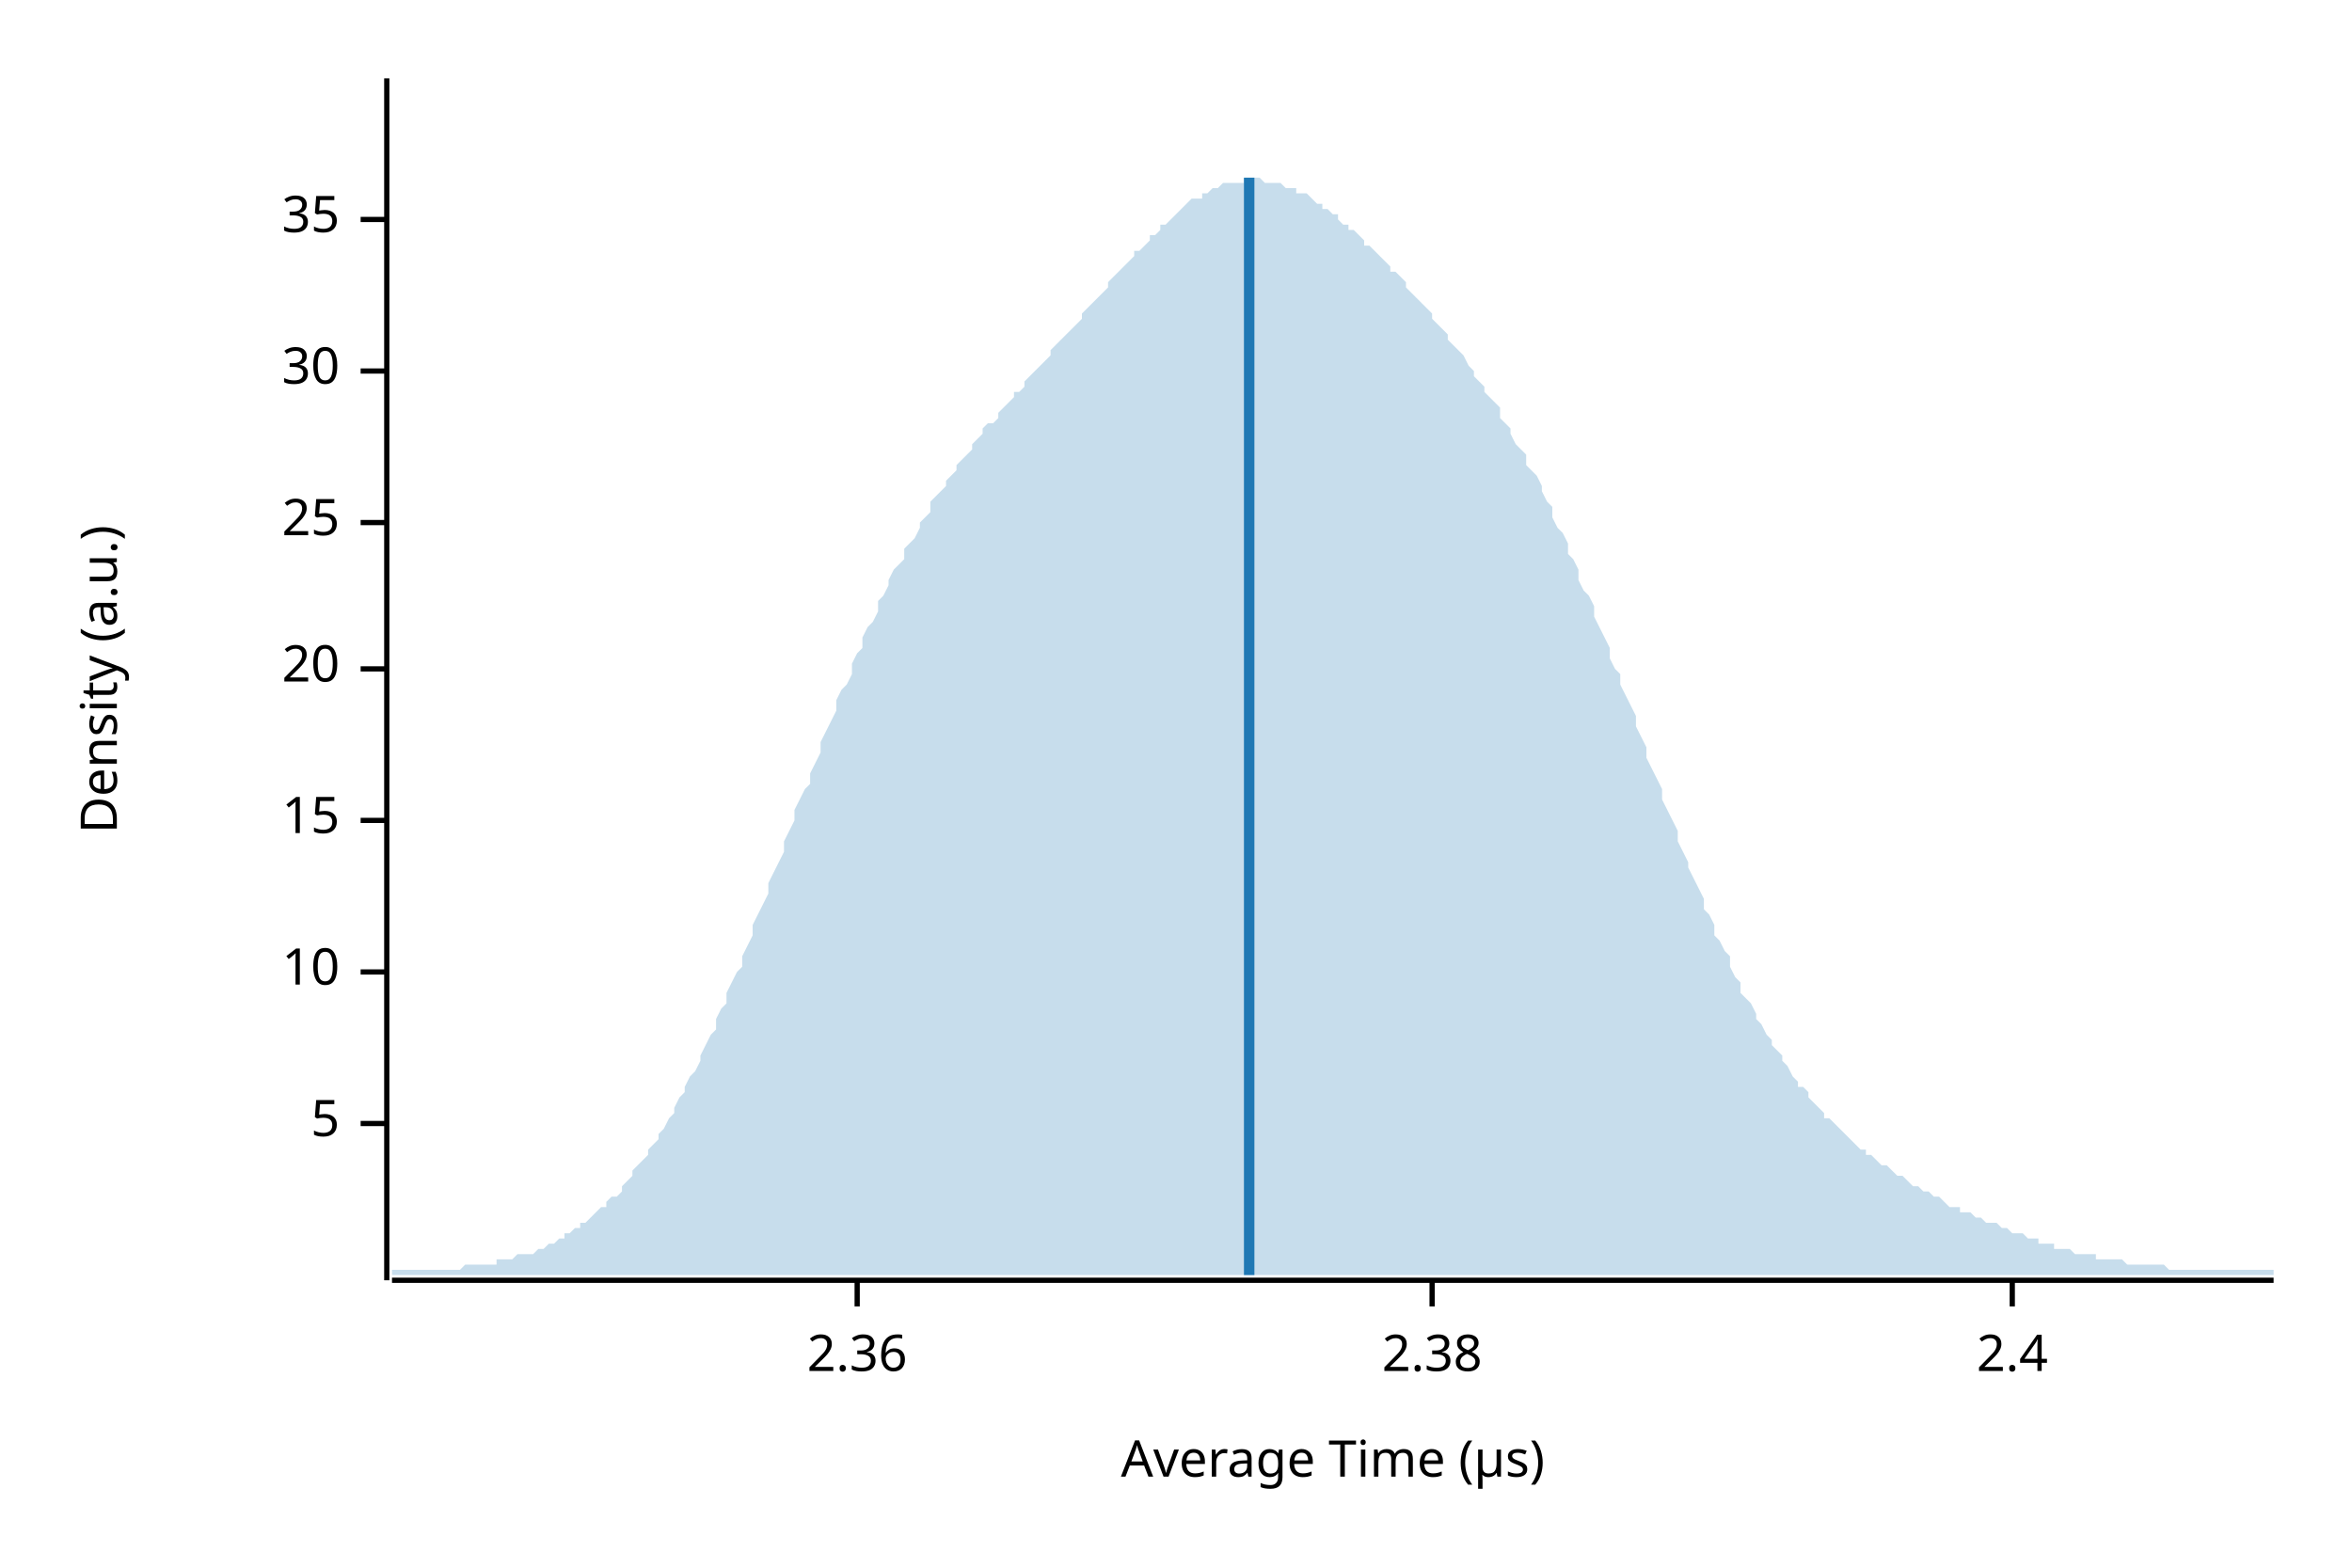
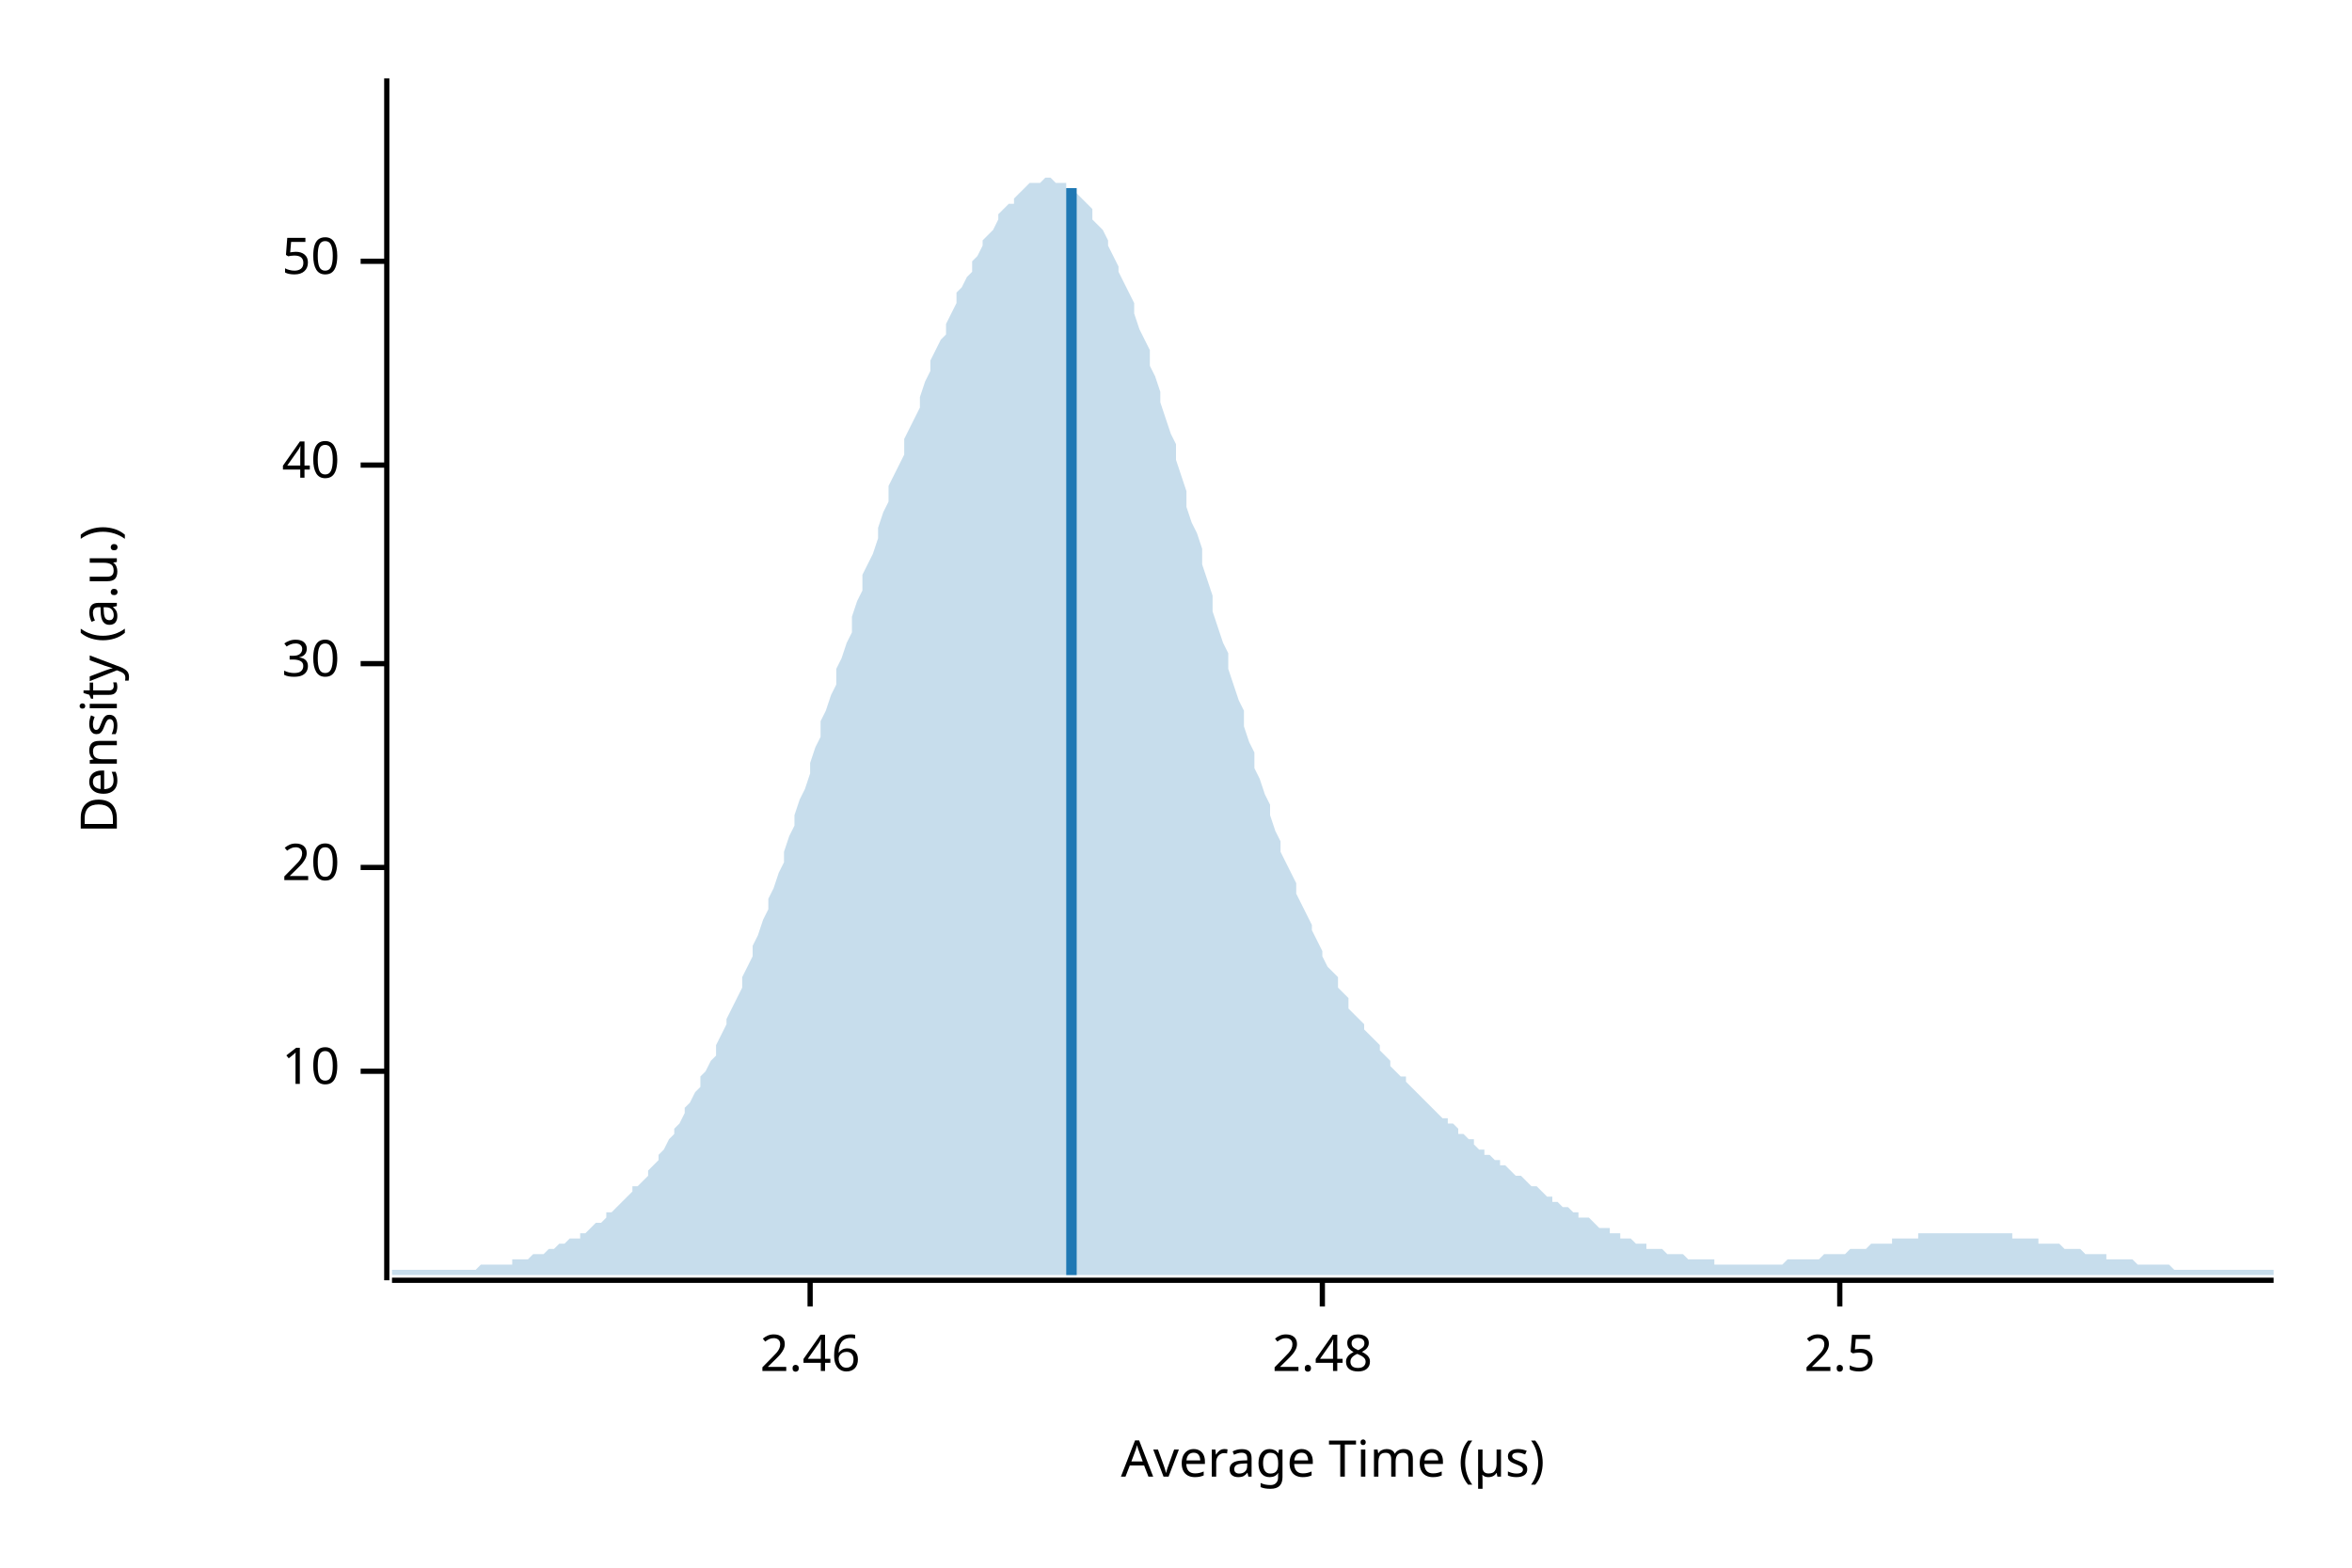
<svg xmlns="http://www.w3.org/2000/svg" width="450" height="300" viewBox="0 0 450 300">
  <text x="15" y="130" dy="0.76em" text-anchor="middle" font-family="sans-serif" font-size="9.677" opacity="1" fill="#000000" transform="rotate(270, 15, 130)">
Density (a.u.)
</text>
  <text x="255" y="285" dy="-0.5ex" text-anchor="middle" font-family="sans-serif" font-size="9.677" opacity="1" fill="#000000">
Average Time (µs)
</text>
  <polyline fill="none" opacity="1" stroke="#000000" stroke-width="1" points="74,15 74,245 " />
-   <text x="65" y="215" dy="0.5ex" text-anchor="end" font-family="sans-serif" font-size="9.677" opacity="1" fill="#000000">
- 5
- </text>
-   <polyline fill="none" opacity="1" stroke="#000000" stroke-width="1" points="69,215 74,215 " />
-   <text x="65" y="186" dy="0.5ex" text-anchor="end" font-family="sans-serif" font-size="9.677" opacity="1" fill="#000000">
+   <text x="65" y="205" dy="0.5ex" text-anchor="end" font-family="sans-serif" font-size="9.677" opacity="1" fill="#000000">
10
</text>
-   <polyline fill="none" opacity="1" stroke="#000000" stroke-width="1" points="69,186 74,186 " />
-   <text x="65" y="157" dy="0.5ex" text-anchor="end" font-family="sans-serif" font-size="9.677" opacity="1" fill="#000000">
- 15
- </text>
-   <polyline fill="none" opacity="1" stroke="#000000" stroke-width="1" points="69,157 74,157 " />
-   <text x="65" y="128" dy="0.5ex" text-anchor="end" font-family="sans-serif" font-size="9.677" opacity="1" fill="#000000">
+   <polyline fill="none" opacity="1" stroke="#000000" stroke-width="1" points="69,205 74,205 " />
+   <text x="65" y="166" dy="0.5ex" text-anchor="end" font-family="sans-serif" font-size="9.677" opacity="1" fill="#000000">
20
</text>
-   <polyline fill="none" opacity="1" stroke="#000000" stroke-width="1" points="69,128 74,128 " />
-   <text x="65" y="100" dy="0.5ex" text-anchor="end" font-family="sans-serif" font-size="9.677" opacity="1" fill="#000000">
- 25
- </text>
-   <polyline fill="none" opacity="1" stroke="#000000" stroke-width="1" points="69,100 74,100 " />
-   <text x="65" y="71" dy="0.5ex" text-anchor="end" font-family="sans-serif" font-size="9.677" opacity="1" fill="#000000">
+   <polyline fill="none" opacity="1" stroke="#000000" stroke-width="1" points="69,166 74,166 " />
+   <text x="65" y="127" dy="0.5ex" text-anchor="end" font-family="sans-serif" font-size="9.677" opacity="1" fill="#000000">
30
</text>
-   <polyline fill="none" opacity="1" stroke="#000000" stroke-width="1" points="69,71 74,71 " />
-   <text x="65" y="42" dy="0.5ex" text-anchor="end" font-family="sans-serif" font-size="9.677" opacity="1" fill="#000000">
- 35
+   <polyline fill="none" opacity="1" stroke="#000000" stroke-width="1" points="69,127 74,127 " />
+   <text x="65" y="89" dy="0.5ex" text-anchor="end" font-family="sans-serif" font-size="9.677" opacity="1" fill="#000000">
+ 40
</text>
-   <polyline fill="none" opacity="1" stroke="#000000" stroke-width="1" points="69,42 74,42 " />
+   <polyline fill="none" opacity="1" stroke="#000000" stroke-width="1" points="69,89 74,89 " />
+   <text x="65" y="50" dy="0.5ex" text-anchor="end" font-family="sans-serif" font-size="9.677" opacity="1" fill="#000000">
+ 50
+ </text>
+   <polyline fill="none" opacity="1" stroke="#000000" stroke-width="1" points="69,50 74,50 " />
  <polyline fill="none" opacity="1" stroke="#000000" stroke-width="1" points="75,245 435,245 " />
-   <text x="164" y="255" dy="0.76em" text-anchor="middle" font-family="sans-serif" font-size="9.677" opacity="1" fill="#000000">
- 2.36
+   <text x="155" y="255" dy="0.76em" text-anchor="middle" font-family="sans-serif" font-size="9.677" opacity="1" fill="#000000">
+ 2.46
</text>
-   <polyline fill="none" opacity="1" stroke="#000000" stroke-width="1" points="164,245 164,250 " />
-   <text x="274" y="255" dy="0.76em" text-anchor="middle" font-family="sans-serif" font-size="9.677" opacity="1" fill="#000000">
- 2.38
+   <polyline fill="none" opacity="1" stroke="#000000" stroke-width="1" points="155,245 155,250 " />
+   <text x="253" y="255" dy="0.76em" text-anchor="middle" font-family="sans-serif" font-size="9.677" opacity="1" fill="#000000">
+ 2.48
</text>
-   <polyline fill="none" opacity="1" stroke="#000000" stroke-width="1" points="274,245 274,250 " />
-   <text x="385" y="255" dy="0.76em" text-anchor="middle" font-family="sans-serif" font-size="9.677" opacity="1" fill="#000000">
- 2.4
+   <polyline fill="none" opacity="1" stroke="#000000" stroke-width="1" points="253,245 253,250 " />
+   <text x="352" y="255" dy="0.76em" text-anchor="middle" font-family="sans-serif" font-size="9.677" opacity="1" fill="#000000">
+ 2.5
</text>
-   <polyline fill="none" opacity="1" stroke="#000000" stroke-width="1" points="385,245 385,250 " />
-   <polygon opacity="0.25" fill="#1F78B4" points="75,243 75,243 76,243 77,243 77,243 78,243 79,243 80,243 80,243 81,243 82,243 82,243 83,243 84,243 85,243 85,243 86,243 87,243 87,243 88,243 89,242 90,242 90,242 91,242 92,242 93,242 93,242 94,242 95,242 95,241 96,241 97,241 98,241 98,241 99,240 100,240 100,240 101,240 102,240 103,239 103,239 104,239 105,238 106,238 106,238 107,237 108,237 108,236 109,236 110,235 111,235 111,234 112,234 113,233 113,233 114,232 115,231 116,231 116,230 117,229 118,229 119,228 119,227 120,226 121,225 121,224 122,223 123,222 124,221 124,220 125,219 126,218 126,217 127,216 128,214 129,213 129,212 130,210 131,209 131,208 132,206 133,205 134,203 134,202 135,200 136,198 137,197 137,195 138,193 139,192 139,190 140,188 141,186 142,185 142,183 143,181 144,179 144,177 145,175 146,173 147,171 147,169 148,167 149,165 150,163 150,161 151,159 152,157 152,155 153,153 154,151 155,150 155,148 156,146 157,144 157,142 158,140 159,138 160,136 160,134 161,132 162,131 163,129 163,127 164,125 165,124 165,122 166,120 167,119 168,117 168,115 169,114 170,112 170,111 171,109 172,108 173,107 173,105 174,104 175,103 176,101 176,100 177,99 178,98 178,96 179,95 180,94 181,93 181,92 182,91 183,90 183,89 184,88 185,87 186,86 186,85 187,84 188,83 188,82 189,81 190,81 191,80 191,79 192,78 193,77 194,76 194,75 195,75 196,74 196,73 197,72 198,71 199,70 199,70 200,69 201,68 201,67 202,66 203,65 204,64 204,64 205,63 206,62 207,61 207,60 208,59 209,58 209,58 210,57 211,56 212,55 212,54 213,53 214,52 214,52 215,51 216,50 217,49 217,48 218,48 219,47 220,46 220,45 221,45 222,44 222,43 223,43 224,42 225,41 225,41 226,40 227,39 227,39 228,38 229,38 230,38 230,37 231,37 232,36 232,36 233,36 234,35 235,35 235,35 236,35 237,35 238,35 238,34 239,34 240,34 240,34 241,34 242,35 243,35 243,35 244,35 245,35 245,35 246,36 247,36 248,36 248,37 249,37 250,37 251,38 251,38 252,39 253,39 253,40 254,40 255,41 256,41 256,42 257,43 258,43 258,44 259,44 260,45 261,46 261,47 262,47 263,48 264,49 264,49 265,50 266,51 266,52 267,52 268,53 269,54 269,55 270,56 271,57 271,57 272,58 273,59 274,60 274,61 275,62 276,63 277,64 277,65 278,66 279,67 279,67 280,68 281,70 282,71 282,72 283,73 284,74 284,75 285,76 286,77 287,78 287,80 288,81 289,82 289,83 290,85 291,86 292,87 292,89 293,90 294,91 295,93 295,94 296,96 297,97 297,99 298,101 299,102 300,104 300,106 301,107 302,109 302,111 303,113 304,114 305,116 305,118 306,120 307,122 308,124 308,126 309,128 310,129 310,131 311,133 312,135 313,137 313,139 314,141 315,143 315,145 316,147 317,149 318,151 318,153 319,155 320,157 321,159 321,161 322,163 323,165 323,166 324,168 325,170 326,172 326,174 327,175 328,177 328,179 329,180 330,182 331,183 331,185 332,187 333,188 333,190 334,191 335,192 336,194 336,195 337,196 338,198 339,199 339,200 340,201 341,202 341,203 342,204 343,206 344,207 344,208 345,208 346,209 346,210 347,211 348,212 349,213 349,214 350,214 351,215 352,216 352,216 353,217 354,218 354,218 355,219 356,220 357,220 357,221 358,221 359,222 359,222 360,223 361,223 362,224 362,224 363,225 364,225 365,226 365,226 366,227 367,227 367,227 368,228 369,228 370,229 370,229 371,229 372,230 372,230 373,231 374,231 375,231 375,232 376,232 377,232 378,233 378,233 379,233 380,234 380,234 381,234 382,234 383,235 383,235 384,235 385,236 385,236 386,236 387,236 388,237 388,237 389,237 390,237 390,238 391,238 392,238 393,238 393,239 394,239 395,239 396,239 396,239 397,240 398,240 398,240 399,240 400,240 401,240 401,241 402,241 403,241 403,241 404,241 405,241 406,241 406,241 407,242 408,242 409,242 409,242 410,242 411,242 411,242 412,242 413,242 414,242 414,242 415,243 416,243 416,243 417,243 418,243 419,243 419,243 420,243 421,243 422,243 422,243 423,243 424,243 424,243 425,243 426,243 427,243 427,243 428,243 429,243 429,243 430,243 431,243 432,243 432,243 433,243 434,243 435,243 435,244 75,244 " />
-   <polyline fill="none" opacity="1" stroke="#1F78B4" stroke-width="2" points="239,244 239,34 " />
+   <polyline fill="none" opacity="1" stroke="#000000" stroke-width="1" points="352,245 352,250 " />
+   <polygon opacity="0.25" fill="#1F78B4" points="75,243 75,243 76,243 77,243 77,243 78,243 79,243 80,243 80,243 81,243 82,243 82,243 83,243 84,243 85,243 85,243 86,243 87,243 87,243 88,243 89,243 90,243 90,243 91,243 92,242 93,242 93,242 94,242 95,242 95,242 96,242 97,242 98,242 98,241 99,241 100,241 100,241 101,241 102,240 103,240 103,240 104,240 105,239 106,239 106,239 107,238 108,238 108,238 109,237 110,237 111,237 111,236 112,236 113,235 113,235 114,234 115,234 116,233 116,232 117,232 118,231 119,230 119,230 120,229 121,228 121,227 122,227 123,226 124,225 124,224 125,223 126,222 126,221 127,220 128,218 129,217 129,216 130,215 131,213 131,212 132,211 133,209 134,208 134,206 135,205 136,203 137,202 137,200 138,198 139,196 139,195 140,193 141,191 142,189 142,187 143,185 144,183 144,181 145,179 146,176 147,174 147,172 148,170 149,167 150,165 150,163 151,160 152,158 152,156 153,153 154,151 155,148 155,146 156,143 157,141 157,138 158,136 159,133 160,131 160,128 161,126 162,123 163,121 163,118 164,115 165,113 165,110 166,108 167,106 168,103 168,101 169,98 170,96 170,93 171,91 172,89 173,87 173,84 174,82 175,80 176,78 176,76 177,73 178,71 178,69 179,67 180,65 181,64 181,62 182,60 183,58 183,56 184,55 185,53 186,52 186,50 187,49 188,47 188,46 189,45 190,44 191,42 191,41 192,40 193,39 194,39 194,38 195,37 196,36 196,36 197,35 198,35 199,35 199,35 200,34 201,34 201,34 202,35 203,35 204,35 204,36 205,36 206,37 207,38 207,38 208,39 209,40 209,42 210,43 211,44 212,46 212,47 213,49 214,51 214,52 215,54 216,56 217,58 217,60 218,63 219,65 220,67 220,70 221,72 222,75 222,77 223,80 224,83 225,85 225,88 226,91 227,94 227,97 228,100 229,102 230,105 230,108 231,111 232,114 232,117 233,120 234,123 235,125 235,128 236,131 237,134 238,136 238,139 239,142 240,144 240,147 241,149 242,152 243,154 243,156 244,159 245,161 245,163 246,165 247,167 248,169 248,171 249,173 250,175 251,177 251,178 252,180 253,182 253,183 254,185 255,186 256,187 256,189 257,190 258,191 258,193 259,194 260,195 261,196 261,197 262,198 263,199 264,200 264,201 265,202 266,203 266,204 267,205 268,206 269,206 269,207 270,208 271,209 271,209 272,210 273,211 274,212 274,212 275,213 276,214 277,214 277,215 278,215 279,216 279,217 280,217 281,218 282,218 282,219 283,220 284,220 284,221 285,221 286,222 287,222 287,223 288,223 289,224 289,224 290,225 291,225 292,226 292,226 293,227 294,227 295,228 295,228 296,229 297,229 297,230 298,230 299,231 300,231 300,231 301,232 302,232 302,233 303,233 304,233 305,234 305,234 306,235 307,235 308,235 308,236 309,236 310,236 310,237 311,237 312,237 313,238 313,238 314,238 315,238 315,239 316,239 317,239 318,239 318,239 319,240 320,240 321,240 321,240 322,240 323,241 323,241 324,241 325,241 326,241 326,241 327,241 328,241 328,242 329,242 330,242 331,242 331,242 332,242 333,242 333,242 334,242 335,242 336,242 336,242 337,242 338,242 339,242 339,242 340,242 341,242 341,242 342,241 343,241 344,241 344,241 345,241 346,241 346,241 347,241 348,241 349,240 349,240 350,240 351,240 352,240 352,240 353,240 354,239 354,239 355,239 356,239 357,239 357,239 358,238 359,238 359,238 360,238 361,238 362,238 362,237 363,237 364,237 365,237 365,237 366,237 367,237 367,236 368,236 369,236 370,236 370,236 371,236 372,236 372,236 373,236 374,236 375,236 375,236 376,236 377,236 378,236 378,236 379,236 380,236 380,236 381,236 382,236 383,236 383,236 384,236 385,236 385,237 386,237 387,237 388,237 388,237 389,237 390,237 390,238 391,238 392,238 393,238 393,238 394,238 395,239 396,239 396,239 397,239 398,239 398,239 399,240 400,240 401,240 401,240 402,240 403,240 403,241 404,241 405,241 406,241 406,241 407,241 408,241 409,242 409,242 410,242 411,242 411,242 412,242 413,242 414,242 414,242 415,242 416,243 416,243 417,243 418,243 419,243 419,243 420,243 421,243 422,243 422,243 423,243 424,243 424,243 425,243 426,243 427,243 427,243 428,243 429,243 429,243 430,243 431,243 432,243 432,243 433,243 434,243 435,243 435,244 75,244 " />
+   <polyline fill="none" opacity="1" stroke="#1F78B4" stroke-width="2" points="205,244 205,36 " />
</svg>
